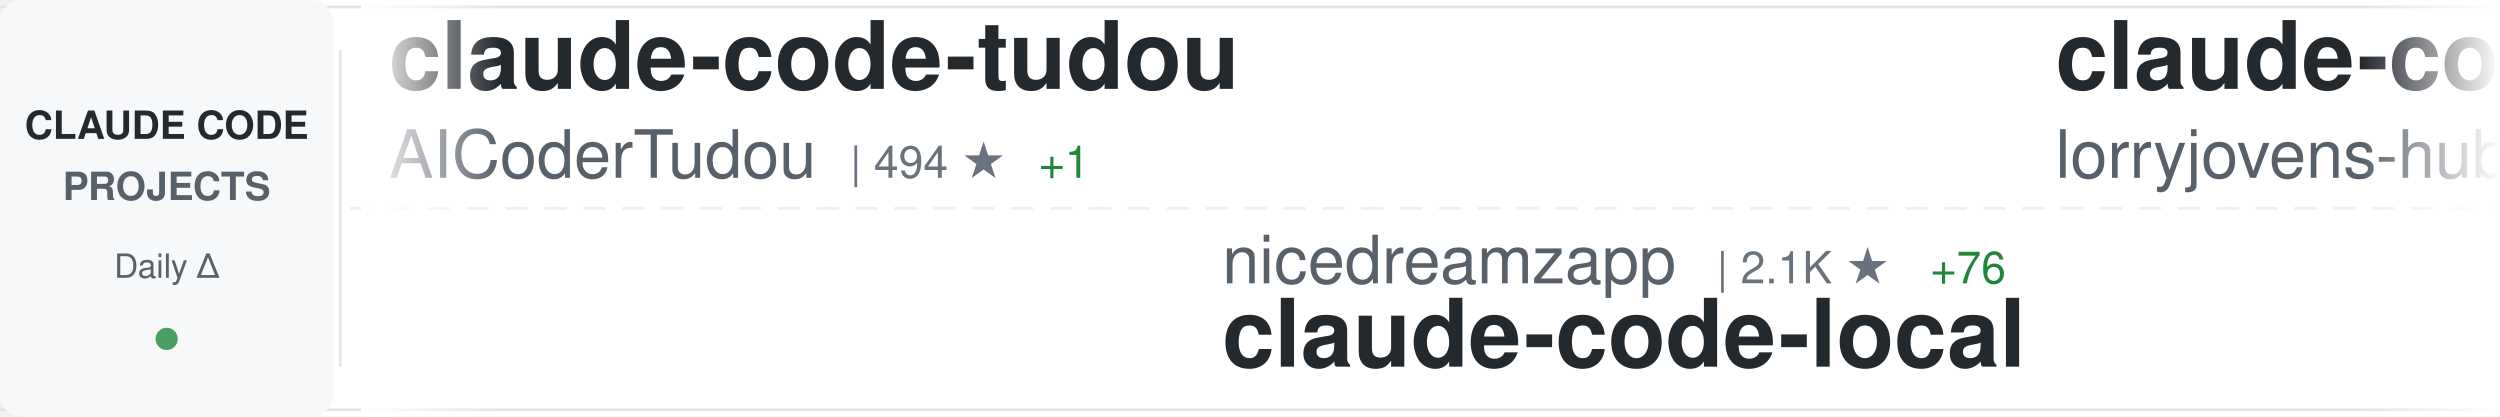
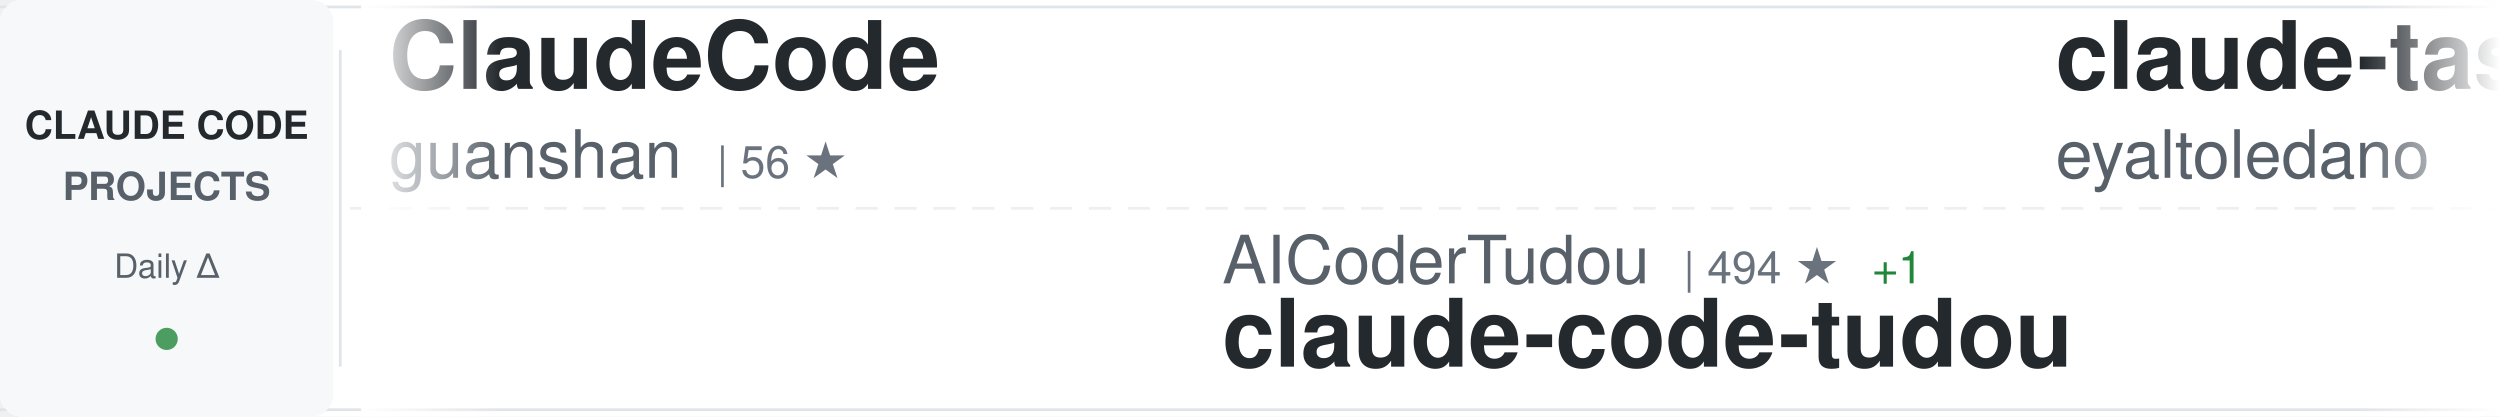
<svg xmlns="http://www.w3.org/2000/svg" width="900" height="150">
  <defs>
    <linearGradient id="awesomeLeftFade" x1="0%" y1="0%" x2="100%" y2="0%">
      <stop offset="0%" style="stop-color:#ffffff;stop-opacity:1" />
      <stop offset="100%" style="stop-color:#ffffff;stop-opacity:0" />
    </linearGradient>
    <linearGradient id="awesomeRightFade" x1="0%" y1="0%" x2="100%" y2="0%">
      <stop offset="0%" style="stop-color:#ffffff;stop-opacity:0" />
      <stop offset="100%" style="stop-color:#ffffff;stop-opacity:1" />
    </linearGradient>
  </defs>
  <rect width="900" height="150" fill="#ffffff" rx="8" />
  <rect x="0" y="2" width="900" height="1" fill="#e1e4e8" />
  <rect x="0" y="147" width="900" height="1" fill="#e1e4e8" />
  <line x1="0" y1="75" x2="900" y2="75" stroke="#e1e4e8" stroke-width="1" stroke-dasharray="8 6" opacity="0.6" />
  <rect x="0" y="0" width="120" height="150" fill="#f6f8fa" rx="8" />
  <text x="60" y="50" font-family="-apple-system, BlinkMacSystemFont, 'Segoe UI', Helvetica, Arial, sans-serif" font-size="14" font-weight="600" fill="#24292e" text-anchor="middle">CLAUDE CODE</text>
  <text x="60" y="72" font-family="-apple-system, BlinkMacSystemFont, 'Segoe UI', Helvetica, Arial, sans-serif" font-size="14" font-weight="600" fill="#586069" text-anchor="middle">PROJECTS</text>
  <text x="60" y="100" font-family="-apple-system, BlinkMacSystemFont, 'Segoe UI', Helvetica, Arial, sans-serif" font-size="12" font-weight="500" fill="#586069" text-anchor="middle">Daily Δ</text>
  <circle cx="60" cy="122" r="4" fill="#22863a" opacity="0.8" />
  <rect x="122" y="18" width="1" height="114" fill="#e1e4e8" />
  <clipPath id="awesomeTickerClip">
    <rect x="130" y="0" width="770" height="150" />
  </clipPath>
  <g clip-path="url(#awesomeTickerClip)">
    <g id="awesomeTickerItems">
      <animateTransform attributeName="transform" attributeType="XML" type="translate" from="0 0" to="-3000 0" dur="54s" repeatCount="indefinite" />
      <g transform="translate(0, 0)">
-         <text x="140" y="32" font-family="-apple-system, BlinkMacSystemFont, 'Segoe UI', Helvetica, Arial, sans-serif" font-size="34" font-weight="600" fill="#24292e">claude-code-tudou</text>
-         <text x="140" y="64" font-family="-apple-system, BlinkMacSystemFont, 'Segoe UI', Helvetica, Arial, sans-serif" font-size="24" font-weight="400" fill="#586069">AICoderTudou</text>
-         <text x="306" y="64" font-family="-apple-system, BlinkMacSystemFont, 'Segoe UI', Helvetica, Arial, sans-serif" font-size="16" font-weight="500" fill="#6a737d">| 494 ★</text>
-         <text x="374" y="64" font-family="-apple-system, BlinkMacSystemFont, 'Segoe UI', Helvetica, Arial, sans-serif" font-size="16" font-weight="500" fill="#22863a"> +1</text>
+         <text x="140" y="32" font-family="-apple-system, BlinkMacSystemFont, 'Segoe UI', Helvetica, Arial, sans-serif" font-size="34" font-weight="600" fill="#24292e">ClaudeCode</text>
+         <text x="140" y="64" font-family="-apple-system, BlinkMacSystemFont, 'Segoe UI', Helvetica, Arial, sans-serif" font-size="24" font-weight="400" fill="#586069">guanshan</text>
+         <text x="258" y="64" font-family="-apple-system, BlinkMacSystemFont, 'Segoe UI', Helvetica, Arial, sans-serif" font-size="16" font-weight="500" fill="#6a737d">| 56 ★</text>
      </g>
      <g transform="translate(300, 0)">
-         <text x="140" y="102" font-family="-apple-system, BlinkMacSystemFont, 'Segoe UI', Helvetica, Arial, sans-serif" font-size="24" font-weight="400" fill="#586069">nicedreamzapp</text>
-         <text x="318" y="102" font-family="-apple-system, BlinkMacSystemFont, 'Segoe UI', Helvetica, Arial, sans-serif" font-size="16" font-weight="500" fill="#6a737d">| 2.1K ★</text>
-         <text x="395" y="102" font-family="-apple-system, BlinkMacSystemFont, 'Segoe UI', Helvetica, Arial, sans-serif" font-size="16" font-weight="500" fill="#22863a"> +76</text>
-         <text x="140" y="132" font-family="-apple-system, BlinkMacSystemFont, 'Segoe UI', Helvetica, Arial, sans-serif" font-size="34" font-weight="600" fill="#24292e">claude-code-local</text>
+         <text x="140" y="102" font-family="-apple-system, BlinkMacSystemFont, 'Segoe UI', Helvetica, Arial, sans-serif" font-size="24" font-weight="400" fill="#586069">AICoderTudou</text>
+         <text x="306" y="102" font-family="-apple-system, BlinkMacSystemFont, 'Segoe UI', Helvetica, Arial, sans-serif" font-size="16" font-weight="500" fill="#6a737d">| 494 ★</text>
+         <text x="374" y="102" font-family="-apple-system, BlinkMacSystemFont, 'Segoe UI', Helvetica, Arial, sans-serif" font-size="16" font-weight="500" fill="#22863a"> +1</text>
+         <text x="140" y="132" font-family="-apple-system, BlinkMacSystemFont, 'Segoe UI', Helvetica, Arial, sans-serif" font-size="34" font-weight="600" fill="#24292e">claude-code-tudou</text>
      </g>
      <g transform="translate(600, 0)">
-         <text x="140" y="32" font-family="-apple-system, BlinkMacSystemFont, 'Segoe UI', Helvetica, Arial, sans-serif" font-size="34" font-weight="600" fill="#24292e">claude-code-rust</text>
-         <text x="140" y="64" font-family="-apple-system, BlinkMacSystemFont, 'Segoe UI', Helvetica, Arial, sans-serif" font-size="24" font-weight="400" fill="#586069">lorryjovens-hub</text>
-         <text x="342" y="64" font-family="-apple-system, BlinkMacSystemFont, 'Segoe UI', Helvetica, Arial, sans-serif" font-size="16" font-weight="500" fill="#6a737d">| 1.4K ★</text>
-         <text x="419" y="64" font-family="-apple-system, BlinkMacSystemFont, 'Segoe UI', Helvetica, Arial, sans-serif" font-size="16" font-weight="500" fill="#22863a"> +8</text>
+         <text x="140" y="32" font-family="-apple-system, BlinkMacSystemFont, 'Segoe UI', Helvetica, Arial, sans-serif" font-size="34" font-weight="600" fill="#24292e">claude-task-master</text>
+         <text x="140" y="64" font-family="-apple-system, BlinkMacSystemFont, 'Segoe UI', Helvetica, Arial, sans-serif" font-size="24" font-weight="400" fill="#586069">eyaltoledano</text>
+         <text x="306" y="64" font-family="-apple-system, BlinkMacSystemFont, 'Segoe UI', Helvetica, Arial, sans-serif" font-size="16" font-weight="500" fill="#6a737d">| 26.8K ★</text>
+         <text x="392" y="64" font-family="-apple-system, BlinkMacSystemFont, 'Segoe UI', Helvetica, Arial, sans-serif" font-size="16" font-weight="500" fill="#22863a"> +68</text>
      </g>
      <g transform="translate(900, 0)">
-         <text x="140" y="102" font-family="-apple-system, BlinkMacSystemFont, 'Segoe UI', Helvetica, Arial, sans-serif" font-size="24" font-weight="400" fill="#586069">slopus</text>
-         <text x="234" y="102" font-family="-apple-system, BlinkMacSystemFont, 'Segoe UI', Helvetica, Arial, sans-serif" font-size="16" font-weight="500" fill="#6a737d">| 19.0K ★</text>
-         <text x="320" y="102" font-family="-apple-system, BlinkMacSystemFont, 'Segoe UI', Helvetica, Arial, sans-serif" font-size="16" font-weight="500" fill="#22863a"> +81</text>
-         <text x="140" y="132" font-family="-apple-system, BlinkMacSystemFont, 'Segoe UI', Helvetica, Arial, sans-serif" font-size="34" font-weight="600" fill="#24292e">happy</text>
+         <text x="140" y="102" font-family="-apple-system, BlinkMacSystemFont, 'Segoe UI', Helvetica, Arial, sans-serif" font-size="24" font-weight="400" fill="#586069">carlvellotti</text>
+         <text x="306" y="102" font-family="-apple-system, BlinkMacSystemFont, 'Segoe UI', Helvetica, Arial, sans-serif" font-size="16" font-weight="500" fill="#6a737d">| 1.9K ★</text>
+         <text x="383" y="102" font-family="-apple-system, BlinkMacSystemFont, 'Segoe UI', Helvetica, Arial, sans-serif" font-size="16" font-weight="500" fill="#22863a"> +12</text>
+         <text x="140" y="132" font-family="-apple-system, BlinkMacSystemFont, 'Segoe UI', Helvetica, Arial, sans-serif" font-size="34" font-weight="600" fill="#24292e">claude-code-pm-course</text>
      </g>
      <g transform="translate(1200, 0)">
+         <text x="140" y="32" font-family="-apple-system, BlinkMacSystemFont, 'Segoe UI', Helvetica, Arial, sans-serif" font-size="34" font-weight="600" fill="#24292e">claude-code-analysis</text>
+         <text x="140" y="64" font-family="-apple-system, BlinkMacSystemFont, 'Segoe UI', Helvetica, Arial, sans-serif" font-size="24" font-weight="400" fill="#586069">liuup</text>
+         <text x="222" y="64" font-family="-apple-system, BlinkMacSystemFont, 'Segoe UI', Helvetica, Arial, sans-serif" font-size="16" font-weight="500" fill="#6a737d">| 1.9K ★</text>
+         <text x="299" y="64" font-family="-apple-system, BlinkMacSystemFont, 'Segoe UI', Helvetica, Arial, sans-serif" font-size="16" font-weight="500" fill="#22863a"> +45</text>
+       </g>
+       <g transform="translate(1500, 0)">
+         <text x="140" y="102" font-family="-apple-system, BlinkMacSystemFont, 'Segoe UI', Helvetica, Arial, sans-serif" font-size="24" font-weight="400" fill="#586069">lorryjovens-hub</text>
+         <text x="342" y="102" font-family="-apple-system, BlinkMacSystemFont, 'Segoe UI', Helvetica, Arial, sans-serif" font-size="16" font-weight="500" fill="#6a737d">| 1.4K ★</text>
+         <text x="419" y="102" font-family="-apple-system, BlinkMacSystemFont, 'Segoe UI', Helvetica, Arial, sans-serif" font-size="16" font-weight="500" fill="#22863a"> +8</text>
+         <text x="140" y="132" font-family="-apple-system, BlinkMacSystemFont, 'Segoe UI', Helvetica, Arial, sans-serif" font-size="34" font-weight="600" fill="#24292e">claude-code-rust</text>
+       </g>
+       <g transform="translate(1800, 0)">
+         <text x="140" y="32" font-family="-apple-system, BlinkMacSystemFont, 'Segoe UI', Helvetica, Arial, sans-serif" font-size="34" font-weight="600" fill="#24292e">claude_code_src</text>
+         <text x="140" y="64" font-family="-apple-system, BlinkMacSystemFont, 'Segoe UI', Helvetica, Arial, sans-serif" font-size="24" font-weight="400" fill="#586069">ponponon</text>
+         <text x="258" y="64" font-family="-apple-system, BlinkMacSystemFont, 'Segoe UI', Helvetica, Arial, sans-serif" font-size="16" font-weight="500" fill="#6a737d">| 2.2K ★</text>
+         <text x="335" y="64" font-family="-apple-system, BlinkMacSystemFont, 'Segoe UI', Helvetica, Arial, sans-serif" font-size="16" font-weight="500" fill="#22863a"> +4</text>
+       </g>
+       <g transform="translate(2100, 0)">
+         <text x="140" y="102" font-family="-apple-system, BlinkMacSystemFont, 'Segoe UI', Helvetica, Arial, sans-serif" font-size="24" font-weight="400" fill="#586069">ding113</text>
+         <text x="246" y="102" font-family="-apple-system, BlinkMacSystemFont, 'Segoe UI', Helvetica, Arial, sans-serif" font-size="16" font-weight="500" fill="#6a737d">| 2.6K ★</text>
+         <text x="323" y="102" font-family="-apple-system, BlinkMacSystemFont, 'Segoe UI', Helvetica, Arial, sans-serif" font-size="16" font-weight="500" fill="#22863a"> +21</text>
+         <text x="140" y="132" font-family="-apple-system, BlinkMacSystemFont, 'Segoe UI', Helvetica, Arial, sans-serif" font-size="34" font-weight="600" fill="#24292e">claude-code-hub</text>
+       </g>
+       <g transform="translate(2400, 0)">
        <text x="140" y="32" font-family="-apple-system, BlinkMacSystemFont, 'Segoe UI', Helvetica, Arial, sans-serif" font-size="34" font-weight="600" fill="#24292e">claude-code-telegram</text>
        <text x="140" y="64" font-family="-apple-system, BlinkMacSystemFont, 'Segoe UI', Helvetica, Arial, sans-serif" font-size="24" font-weight="400" fill="#586069">RichardAtCT</text>
        <text x="294" y="64" font-family="-apple-system, BlinkMacSystemFont, 'Segoe UI', Helvetica, Arial, sans-serif" font-size="16" font-weight="500" fill="#6a737d">| 2.5K ★</text>
-         <text x="371" y="64" font-family="-apple-system, BlinkMacSystemFont, 'Segoe UI', Helvetica, Arial, sans-serif" font-size="16" font-weight="500" fill="#22863a"> +9</text>
-       </g>
-       <g transform="translate(1500, 0)">
-         <text x="140" y="102" font-family="-apple-system, BlinkMacSystemFont, 'Segoe UI', Helvetica, Arial, sans-serif" font-size="24" font-weight="400" fill="#586069">alirezarezvani</text>
-         <text x="330" y="102" font-family="-apple-system, BlinkMacSystemFont, 'Segoe UI', Helvetica, Arial, sans-serif" font-size="16" font-weight="500" fill="#6a737d">| 12.5K ★</text>
-         <text x="416" y="102" font-family="-apple-system, BlinkMacSystemFont, 'Segoe UI', Helvetica, Arial, sans-serif" font-size="16" font-weight="500" fill="#22863a"> +145</text>
-         <text x="140" y="132" font-family="-apple-system, BlinkMacSystemFont, 'Segoe UI', Helvetica, Arial, sans-serif" font-size="34" font-weight="600" fill="#24292e">claude-skills</text>
-       </g>
-       <g transform="translate(1800, 0)">
-         <text x="140" y="32" font-family="-apple-system, BlinkMacSystemFont, 'Segoe UI', Helvetica, Arial, sans-serif" font-size="34" font-weight="600" fill="#24292e">claude-code-guide</text>
-         <text x="140" y="64" font-family="-apple-system, BlinkMacSystemFont, 'Segoe UI', Helvetica, Arial, sans-serif" font-size="24" font-weight="400" fill="#586069">Cranot</text>
-         <text x="234" y="64" font-family="-apple-system, BlinkMacSystemFont, 'Segoe UI', Helvetica, Arial, sans-serif" font-size="16" font-weight="500" fill="#6a737d">| 2.6K ★</text>
-       </g>
-       <g transform="translate(2100, 0)">
-         <text x="140" y="102" font-family="-apple-system, BlinkMacSystemFont, 'Segoe UI', Helvetica, Arial, sans-serif" font-size="24" font-weight="400" fill="#586069">anthropics</text>
-         <text x="282" y="102" font-family="-apple-system, BlinkMacSystemFont, 'Segoe UI', Helvetica, Arial, sans-serif" font-size="16" font-weight="500" fill="#6a737d">| 799 ★</text>
-         <text x="350" y="102" font-family="-apple-system, BlinkMacSystemFont, 'Segoe UI', Helvetica, Arial, sans-serif" font-size="16" font-weight="500" fill="#22863a"> +1</text>
-         <text x="140" y="132" font-family="-apple-system, BlinkMacSystemFont, 'Segoe UI', Helvetica, Arial, sans-serif" font-size="34" font-weight="600" fill="#24292e">claude-code-base-action</text>
-       </g>
-       <g transform="translate(2400, 0)">
-         <text x="140" y="32" font-family="-apple-system, BlinkMacSystemFont, 'Segoe UI', Helvetica, Arial, sans-serif" font-size="34" font-weight="600" fill="#24292e">claude-code-templates</text>
-         <text x="140" y="64" font-family="-apple-system, BlinkMacSystemFont, 'Segoe UI', Helvetica, Arial, sans-serif" font-size="24" font-weight="400" fill="#586069">davila7</text>
-         <text x="246" y="64" font-family="-apple-system, BlinkMacSystemFont, 'Segoe UI', Helvetica, Arial, sans-serif" font-size="16" font-weight="500" fill="#6a737d">| 25.0K ★</text>
-         <text x="332" y="64" font-family="-apple-system, BlinkMacSystemFont, 'Segoe UI', Helvetica, Arial, sans-serif" font-size="16" font-weight="500" fill="#22863a"> +80</text>
+         <text x="371" y="64" font-family="-apple-system, BlinkMacSystemFont, 'Segoe UI', Helvetica, Arial, sans-serif" font-size="16" font-weight="500" fill="#22863a"> +8</text>
      </g>
      <g transform="translate(2700, 0)">
-         <text x="140" y="102" font-family="-apple-system, BlinkMacSystemFont, 'Segoe UI', Helvetica, Arial, sans-serif" font-size="24" font-weight="400" fill="#586069">liuup</text>
-         <text x="222" y="102" font-family="-apple-system, BlinkMacSystemFont, 'Segoe UI', Helvetica, Arial, sans-serif" font-size="16" font-weight="500" fill="#6a737d">| 1.9K ★</text>
-         <text x="299" y="102" font-family="-apple-system, BlinkMacSystemFont, 'Segoe UI', Helvetica, Arial, sans-serif" font-size="16" font-weight="500" fill="#22863a"> +46</text>
-         <text x="140" y="132" font-family="-apple-system, BlinkMacSystemFont, 'Segoe UI', Helvetica, Arial, sans-serif" font-size="34" font-weight="600" fill="#24292e">claude-code-analysis</text>
+         <text x="140" y="102" font-family="-apple-system, BlinkMacSystemFont, 'Segoe UI', Helvetica, Arial, sans-serif" font-size="24" font-weight="400" fill="#586069">chauncygu</text>
+         <text x="270" y="102" font-family="-apple-system, BlinkMacSystemFont, 'Segoe UI', Helvetica, Arial, sans-serif" font-size="16" font-weight="500" fill="#6a737d">| 2.2K ★</text>
+         <text x="347" y="102" font-family="-apple-system, BlinkMacSystemFont, 'Segoe UI', Helvetica, Arial, sans-serif" font-size="16" font-weight="500" fill="#22863a"> +11</text>
+         <text x="140" y="132" font-family="-apple-system, BlinkMacSystemFont, 'Segoe UI', Helvetica, Arial, sans-serif" font-size="34" font-weight="600" fill="#24292e">collection-claude-code-s...</text>
      </g>
      <g transform="translate(3000, 0)">
-         <text x="140" y="32" font-family="-apple-system, BlinkMacSystemFont, 'Segoe UI', Helvetica, Arial, sans-serif" font-size="34" font-weight="600" fill="#24292e">claude-code-tudou</text>
-         <text x="140" y="64" font-family="-apple-system, BlinkMacSystemFont, 'Segoe UI', Helvetica, Arial, sans-serif" font-size="24" font-weight="400" fill="#586069">AICoderTudou</text>
-         <text x="306" y="64" font-family="-apple-system, BlinkMacSystemFont, 'Segoe UI', Helvetica, Arial, sans-serif" font-size="16" font-weight="500" fill="#6a737d">| 494 ★</text>
-         <text x="374" y="64" font-family="-apple-system, BlinkMacSystemFont, 'Segoe UI', Helvetica, Arial, sans-serif" font-size="16" font-weight="500" fill="#22863a"> +1</text>
+         <text x="140" y="32" font-family="-apple-system, BlinkMacSystemFont, 'Segoe UI', Helvetica, Arial, sans-serif" font-size="34" font-weight="600" fill="#24292e">ClaudeCode</text>
+         <text x="140" y="64" font-family="-apple-system, BlinkMacSystemFont, 'Segoe UI', Helvetica, Arial, sans-serif" font-size="24" font-weight="400" fill="#586069">guanshan</text>
+         <text x="258" y="64" font-family="-apple-system, BlinkMacSystemFont, 'Segoe UI', Helvetica, Arial, sans-serif" font-size="16" font-weight="500" fill="#6a737d">| 56 ★</text>
      </g>
      <g transform="translate(3300, 0)">
-         <text x="140" y="102" font-family="-apple-system, BlinkMacSystemFont, 'Segoe UI', Helvetica, Arial, sans-serif" font-size="24" font-weight="400" fill="#586069">nicedreamzapp</text>
-         <text x="318" y="102" font-family="-apple-system, BlinkMacSystemFont, 'Segoe UI', Helvetica, Arial, sans-serif" font-size="16" font-weight="500" fill="#6a737d">| 2.1K ★</text>
-         <text x="395" y="102" font-family="-apple-system, BlinkMacSystemFont, 'Segoe UI', Helvetica, Arial, sans-serif" font-size="16" font-weight="500" fill="#22863a"> +76</text>
-         <text x="140" y="132" font-family="-apple-system, BlinkMacSystemFont, 'Segoe UI', Helvetica, Arial, sans-serif" font-size="34" font-weight="600" fill="#24292e">claude-code-local</text>
+         <text x="140" y="102" font-family="-apple-system, BlinkMacSystemFont, 'Segoe UI', Helvetica, Arial, sans-serif" font-size="24" font-weight="400" fill="#586069">AICoderTudou</text>
+         <text x="306" y="102" font-family="-apple-system, BlinkMacSystemFont, 'Segoe UI', Helvetica, Arial, sans-serif" font-size="16" font-weight="500" fill="#6a737d">| 494 ★</text>
+         <text x="374" y="102" font-family="-apple-system, BlinkMacSystemFont, 'Segoe UI', Helvetica, Arial, sans-serif" font-size="16" font-weight="500" fill="#22863a"> +1</text>
+         <text x="140" y="132" font-family="-apple-system, BlinkMacSystemFont, 'Segoe UI', Helvetica, Arial, sans-serif" font-size="34" font-weight="600" fill="#24292e">claude-code-tudou</text>
      </g>
      <g transform="translate(3600, 0)">
-         <text x="140" y="32" font-family="-apple-system, BlinkMacSystemFont, 'Segoe UI', Helvetica, Arial, sans-serif" font-size="34" font-weight="600" fill="#24292e">claude-code-rust</text>
-         <text x="140" y="64" font-family="-apple-system, BlinkMacSystemFont, 'Segoe UI', Helvetica, Arial, sans-serif" font-size="24" font-weight="400" fill="#586069">lorryjovens-hub</text>
-         <text x="342" y="64" font-family="-apple-system, BlinkMacSystemFont, 'Segoe UI', Helvetica, Arial, sans-serif" font-size="16" font-weight="500" fill="#6a737d">| 1.4K ★</text>
-         <text x="419" y="64" font-family="-apple-system, BlinkMacSystemFont, 'Segoe UI', Helvetica, Arial, sans-serif" font-size="16" font-weight="500" fill="#22863a"> +8</text>
+         <text x="140" y="32" font-family="-apple-system, BlinkMacSystemFont, 'Segoe UI', Helvetica, Arial, sans-serif" font-size="34" font-weight="600" fill="#24292e">claude-task-master</text>
+         <text x="140" y="64" font-family="-apple-system, BlinkMacSystemFont, 'Segoe UI', Helvetica, Arial, sans-serif" font-size="24" font-weight="400" fill="#586069">eyaltoledano</text>
+         <text x="306" y="64" font-family="-apple-system, BlinkMacSystemFont, 'Segoe UI', Helvetica, Arial, sans-serif" font-size="16" font-weight="500" fill="#6a737d">| 26.8K ★</text>
+         <text x="392" y="64" font-family="-apple-system, BlinkMacSystemFont, 'Segoe UI', Helvetica, Arial, sans-serif" font-size="16" font-weight="500" fill="#22863a"> +68</text>
      </g>
      <g transform="translate(3900, 0)">
-         <text x="140" y="102" font-family="-apple-system, BlinkMacSystemFont, 'Segoe UI', Helvetica, Arial, sans-serif" font-size="24" font-weight="400" fill="#586069">slopus</text>
-         <text x="234" y="102" font-family="-apple-system, BlinkMacSystemFont, 'Segoe UI', Helvetica, Arial, sans-serif" font-size="16" font-weight="500" fill="#6a737d">| 19.0K ★</text>
-         <text x="320" y="102" font-family="-apple-system, BlinkMacSystemFont, 'Segoe UI', Helvetica, Arial, sans-serif" font-size="16" font-weight="500" fill="#22863a"> +81</text>
-         <text x="140" y="132" font-family="-apple-system, BlinkMacSystemFont, 'Segoe UI', Helvetica, Arial, sans-serif" font-size="34" font-weight="600" fill="#24292e">happy</text>
+         <text x="140" y="102" font-family="-apple-system, BlinkMacSystemFont, 'Segoe UI', Helvetica, Arial, sans-serif" font-size="24" font-weight="400" fill="#586069">carlvellotti</text>
+         <text x="306" y="102" font-family="-apple-system, BlinkMacSystemFont, 'Segoe UI', Helvetica, Arial, sans-serif" font-size="16" font-weight="500" fill="#6a737d">| 1.9K ★</text>
+         <text x="383" y="102" font-family="-apple-system, BlinkMacSystemFont, 'Segoe UI', Helvetica, Arial, sans-serif" font-size="16" font-weight="500" fill="#22863a"> +12</text>
+         <text x="140" y="132" font-family="-apple-system, BlinkMacSystemFont, 'Segoe UI', Helvetica, Arial, sans-serif" font-size="34" font-weight="600" fill="#24292e">claude-code-pm-course</text>
      </g>
    </g>
  </g>
  <rect x="130" y="0" width="50" height="150" fill="url(#awesomeLeftFade)" />
  <rect x="850" y="0" width="50" height="150" fill="url(#awesomeRightFade)" />
</svg>
